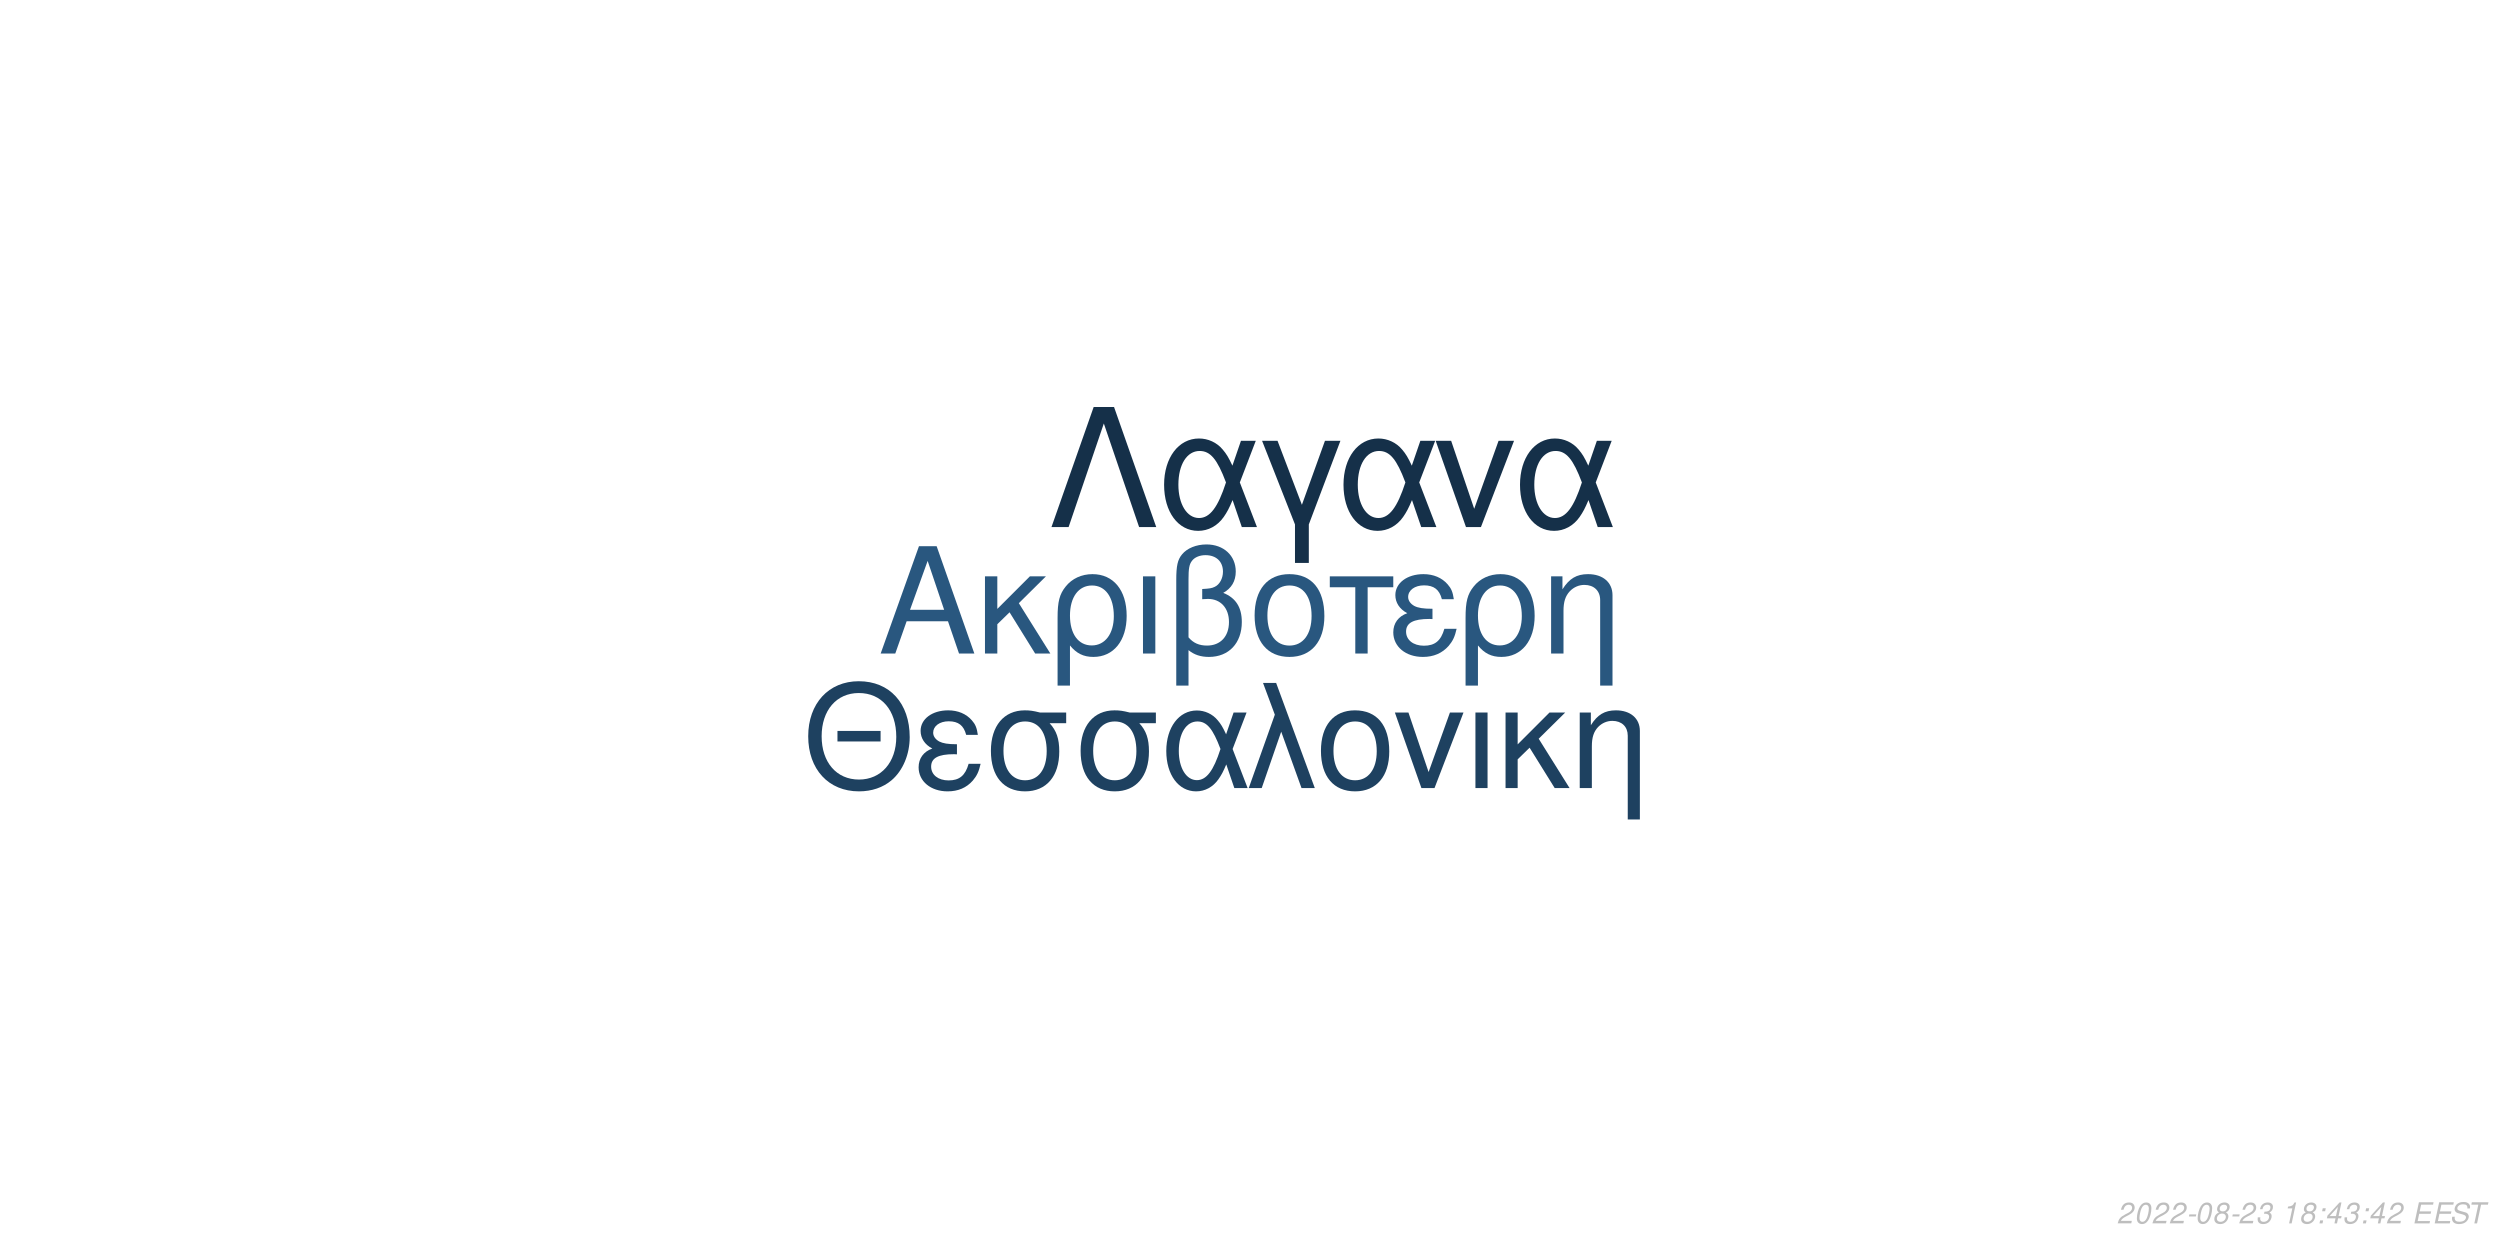
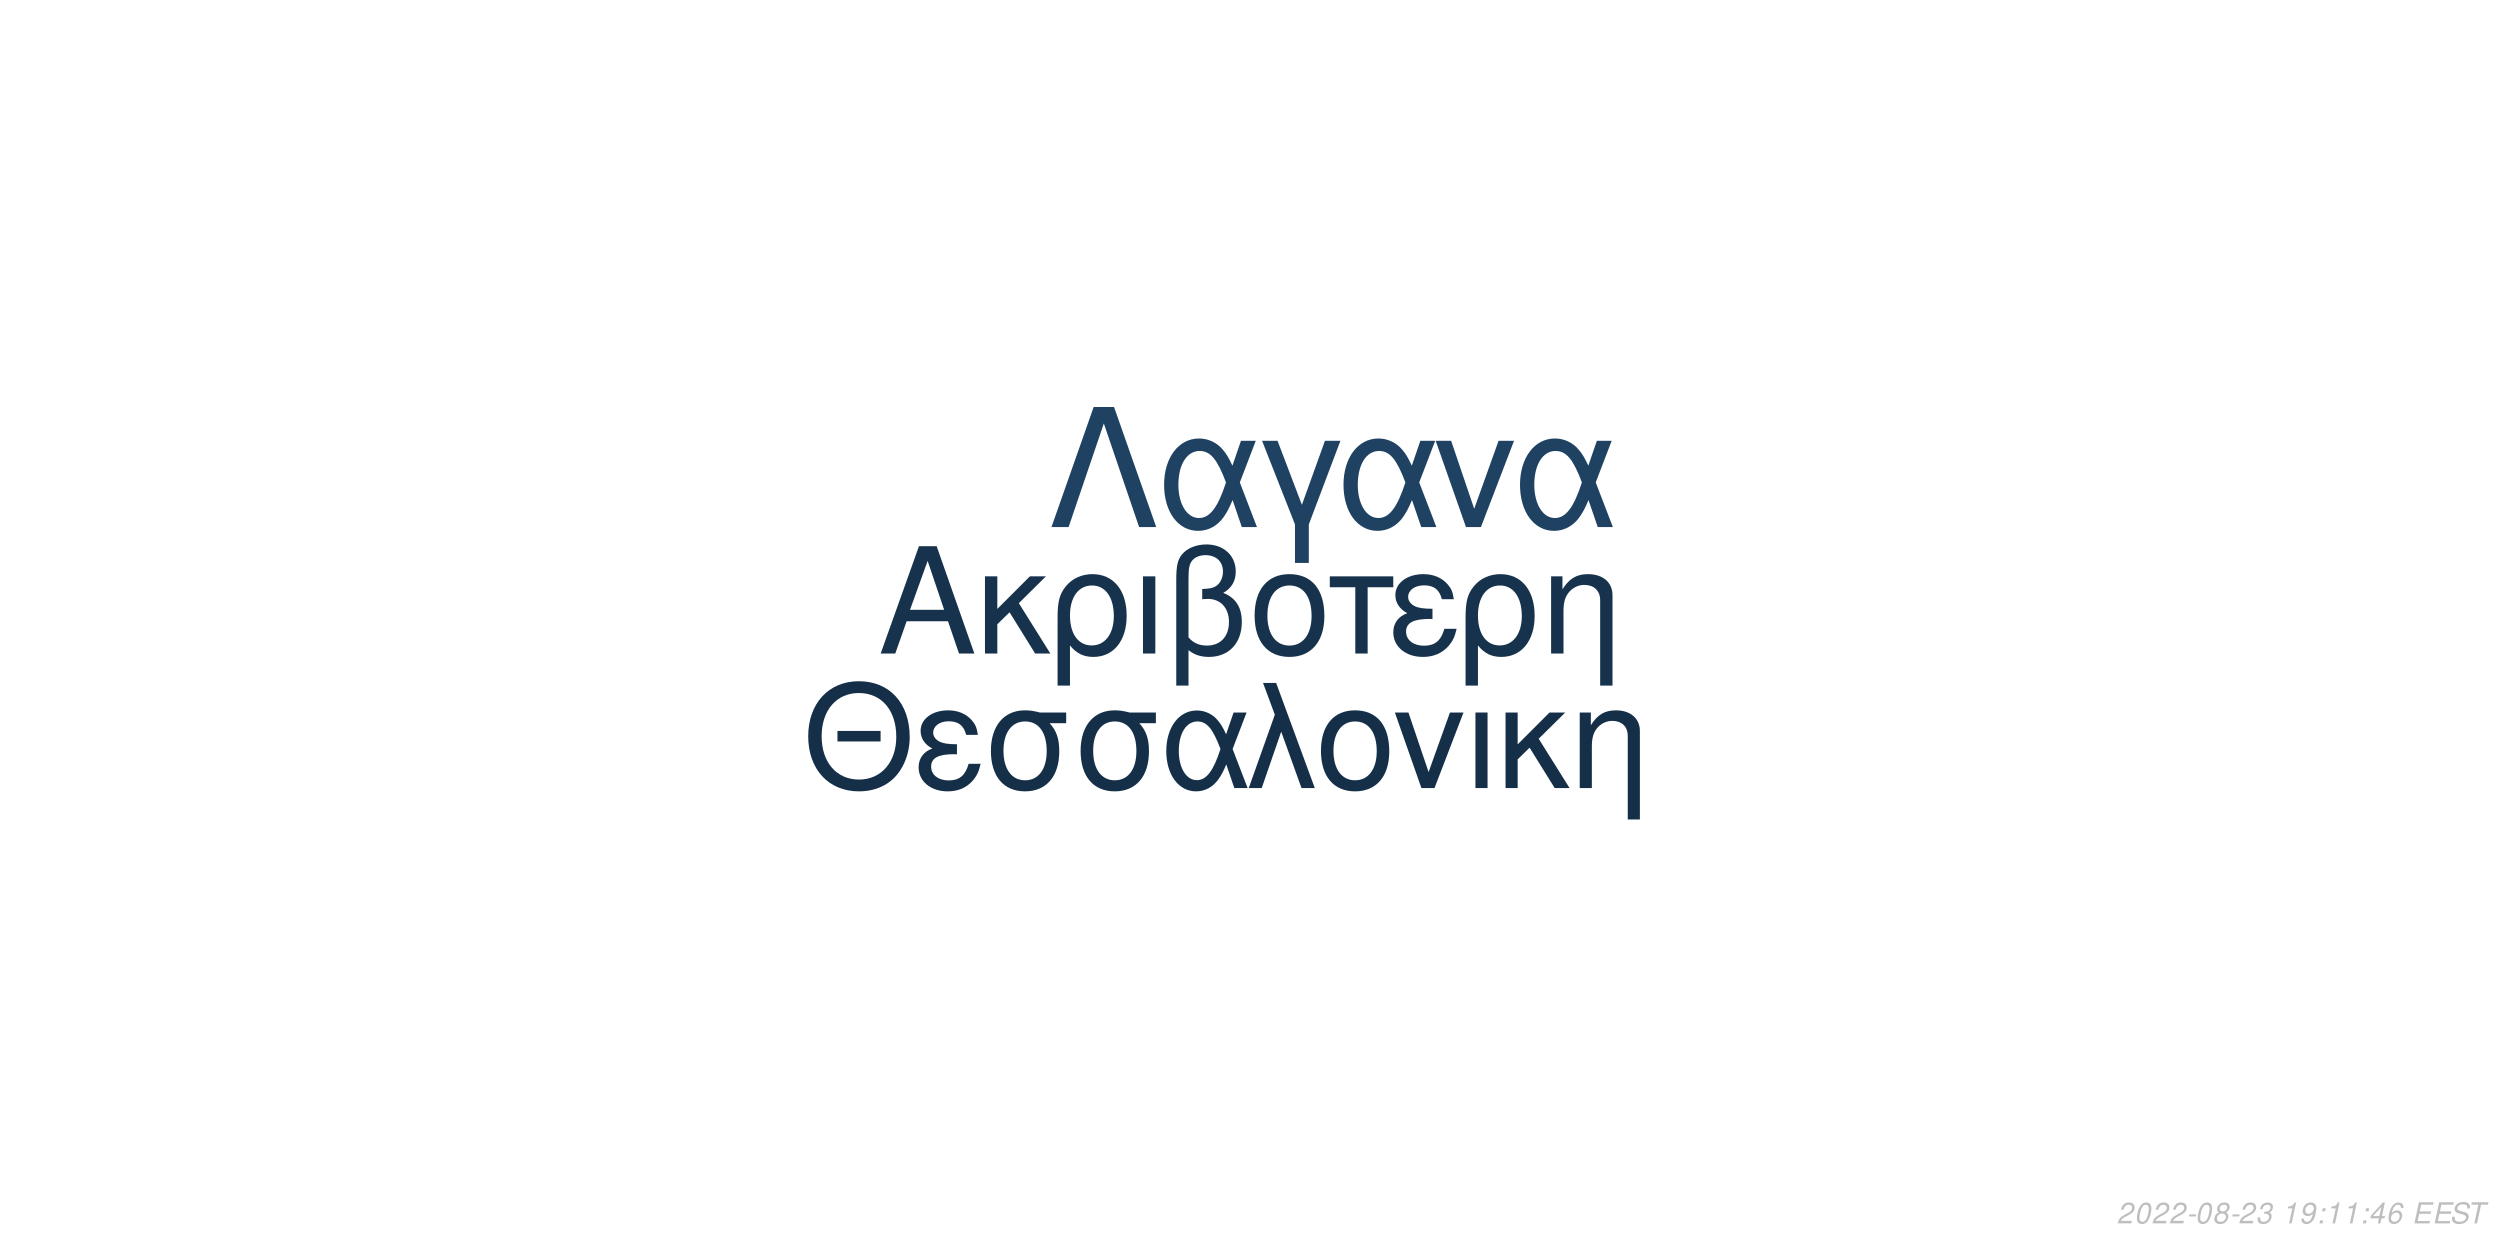
<svg xmlns="http://www.w3.org/2000/svg" xmlns:xlink="http://www.w3.org/1999/xlink" width="864pt" height="432pt" viewBox="0 0 864 432" version="1.1">
  <defs>
    <g>
      <symbol overflow="visible" id="glyph0-0">
        <path style="stroke:none;" d="" />
      </symbol>
      <symbol overflow="visible" id="glyph0-1">
        <path style="stroke:none;" d="M 24.125 -11.141 L 27.938 0 L 33.234 0 L 20.203 -37.094 L 14.094 -37.094 L 0.859 0 L 5.906 0 L 9.828 -11.141 Z M 22.797 -15.109 L 11 -15.109 L 17.094 -32.016 Z M 22.797 -15.109 " />
      </symbol>
      <symbol overflow="visible" id="glyph0-2">
        <path style="stroke:none;" d="M 7.172 -15.422 L 7.172 -26.672 L 2.906 -26.672 L 2.906 0 L 7.172 0 L 7.172 -10.125 L 11.406 -14.25 L 20.25 0 L 25.5 0 L 14.609 -17.406 L 23.969 -26.672 L 18.422 -26.672 Z M 7.172 -15.422 " />
      </symbol>
      <symbol overflow="visible" id="glyph0-3">
        <path style="stroke:none;" d="M 3 11.094 L 7.281 11.094 L 7.281 -2.797 C 9.516 -0.047 11.953 1.172 15.375 1.172 C 22.344 1.172 26.875 -4.422 26.875 -13.031 C 26.875 -21.891 22.297 -27.438 15.062 -27.438 C 11.297 -27.438 7.984 -25.906 5.797 -23.156 C 3.672 -20.516 3 -17.969 3 -12.359 Z M 14.906 -23.516 C 19.547 -23.516 22.438 -19.438 22.438 -12.922 C 22.438 -6.812 19.391 -2.797 14.812 -2.797 C 10.172 -2.797 7.281 -6.766 7.281 -13.125 C 7.281 -19.484 10.234 -23.516 14.906 -23.516 Z M 14.906 -23.516 " />
      </symbol>
      <symbol overflow="visible" id="glyph0-4">
        <path style="stroke:none;" d="M 3.516 0 L 7.781 0 L 7.781 -26.672 L 3.516 -26.672 Z M 3.516 0 " />
      </symbol>
      <symbol overflow="visible" id="glyph0-5">
        <path style="stroke:none;" d="M 4.016 11.094 L 8.25 11.094 L 8.25 -1.172 C 10.172 0.406 12.422 1.172 15.312 1.172 C 22.188 1.172 26.672 -3.609 26.672 -10.891 C 26.672 -15.984 24.578 -19.234 20.25 -20.969 C 23.109 -22.547 24.578 -25.031 24.578 -28.344 C 24.578 -33.844 20.406 -37.703 14.453 -37.703 C 10.938 -37.703 7.734 -36.391 6 -34.25 C 4.484 -32.422 4.016 -30.328 4.016 -25.391 Z M 8.25 -25.656 C 8.25 -29.359 8.5 -30.844 9.469 -32.062 C 10.375 -33.281 12.156 -34 14.094 -34 C 17.812 -34 20.156 -31.812 20.156 -28.297 C 20.156 -25.953 18.984 -23.812 17.297 -23.047 C 16.281 -22.547 15.469 -22.438 12.984 -22.297 L 12.984 -18.781 C 13.734 -18.828 14.344 -18.875 14.969 -18.875 C 19.344 -18.875 22.234 -15.719 22.234 -10.891 C 22.234 -5.906 19.281 -2.75 14.656 -2.75 C 11.953 -2.75 9.922 -3.609 8.25 -5.594 Z M 8.25 -25.656 " />
      </symbol>
      <symbol overflow="visible" id="glyph0-6">
        <path style="stroke:none;" d="M 14.094 -27.438 C 6.562 -27.438 2.094 -22.094 2.094 -13.125 C 2.094 -4.125 6.562 1.172 14.141 1.172 C 21.672 1.172 26.203 -4.172 26.203 -12.922 C 26.203 -22.188 21.828 -27.438 14.094 -27.438 Z M 14.141 -23.516 C 18.938 -23.516 21.781 -19.594 21.781 -12.984 C 21.781 -6.672 18.828 -2.75 14.141 -2.75 C 9.422 -2.75 6.516 -6.672 6.516 -13.125 C 6.516 -19.594 9.422 -23.516 14.141 -23.516 Z M 14.141 -23.516 " />
      </symbol>
      <symbol overflow="visible" id="glyph0-7">
        <path style="stroke:none;" d="M 7.891 0 L 12.156 0 L 12.156 -22.906 L 21.016 -22.906 L 21.016 -26.672 L -0.922 -26.672 L -0.922 -22.906 L 7.891 -22.906 Z M 7.891 0 " />
      </symbol>
      <symbol overflow="visible" id="glyph0-8">
        <path style="stroke:none;" d="M 14.562 -15.469 C 11.344 -15.469 9.562 -15.781 8.297 -16.438 C 6.922 -17.203 6.156 -18.328 6.156 -19.547 C 6.156 -21.891 8.453 -23.562 11.656 -23.562 C 15.062 -23.562 16.953 -22.094 17.812 -18.781 L 21.938 -18.781 C 21.578 -21.266 21.062 -22.5 19.797 -23.922 C 17.812 -26.203 14.906 -27.438 11.453 -27.438 C 5.797 -27.438 1.734 -24.375 1.734 -20.203 C 1.734 -17.609 3.156 -15.375 5.859 -13.938 C 2.797 -12.875 1.016 -10.484 1.016 -7.328 C 1.016 -2.391 5.297 1.172 11.25 1.172 C 14.969 1.172 17.906 -0.109 20.156 -2.641 C 21.578 -4.328 22.297 -5.797 22.906 -8.547 L 18.672 -8.547 C 17.5 -4.422 15.422 -2.703 11.609 -2.703 C 7.938 -2.703 5.438 -4.688 5.438 -7.578 C 5.438 -10.578 7.938 -11.953 13.484 -11.953 C 13.641 -11.953 14.094 -11.953 14.562 -11.906 Z M 14.562 -15.469 " />
      </symbol>
      <symbol overflow="visible" id="glyph0-9">
        <path style="stroke:none;" d="M 3.562 -26.672 L 3.562 0 L 7.844 0 L 7.844 -14.703 C 7.844 -17.906 8.5 -19.891 10.031 -21.531 C 11.406 -22.953 13.188 -23.719 15.062 -23.719 C 18.375 -23.719 20.516 -21.672 20.516 -18.469 L 20.516 11.094 L 24.781 11.094 L 24.781 -20.156 C 24.781 -24.578 21.469 -27.438 16.328 -27.438 C 12.359 -27.438 9.828 -25.906 7.484 -22.188 L 7.484 -26.672 Z M 3.562 -26.672 " />
      </symbol>
      <symbol overflow="visible" id="glyph1-0">
        <path style="stroke:none;" d="" />
      </symbol>
      <symbol overflow="visible" id="glyph1-1">
        <path style="stroke:none;" d="M 26.859 -19.734 L 11.953 -19.734 L 11.953 -16.094 L 26.859 -16.094 Z M 19.328 -36.922 C 8.922 -36.922 1.844 -29.25 1.844 -17.891 C 1.844 -6.484 8.875 1.141 19.391 1.141 C 23.812 1.141 27.703 -0.203 30.641 -2.688 C 34.578 -6.031 36.922 -11.656 36.922 -17.594 C 36.922 -29.297 30 -36.922 19.328 -36.922 Z M 19.328 -32.844 C 27.203 -32.844 32.281 -26.906 32.281 -17.688 C 32.281 -8.922 27.062 -2.938 19.391 -2.938 C 11.609 -2.938 6.484 -8.922 6.484 -17.891 C 6.484 -26.859 11.609 -32.844 19.328 -32.844 Z M 19.328 -32.844 " />
      </symbol>
      <symbol overflow="visible" id="glyph1-2">
        <path style="stroke:none;" d="M 14.25 -15.141 C 11.109 -15.141 9.375 -15.453 8.125 -16.094 C 6.781 -16.844 6.031 -17.938 6.031 -19.141 C 6.031 -21.422 8.266 -23.078 11.406 -23.078 C 14.75 -23.078 16.594 -21.625 17.438 -18.391 L 21.469 -18.391 C 21.125 -20.828 20.625 -22.031 19.391 -23.422 C 17.438 -25.656 14.594 -26.859 11.219 -26.859 C 5.688 -26.859 1.688 -23.875 1.688 -19.781 C 1.688 -17.234 3.094 -15.047 5.734 -13.656 C 2.734 -12.609 1 -10.266 1 -7.172 C 1 -2.344 5.188 1.141 11.016 1.141 C 14.656 1.141 17.547 -0.094 19.734 -2.594 C 21.125 -4.234 21.828 -5.688 22.422 -8.375 L 18.281 -8.375 C 17.141 -4.328 15.094 -2.641 11.359 -2.641 C 7.766 -2.641 5.328 -4.578 5.328 -7.422 C 5.328 -10.359 7.766 -11.703 13.203 -11.703 C 13.359 -11.703 13.797 -11.703 14.25 -11.656 Z M 14.25 -15.141 " />
      </symbol>
      <symbol overflow="visible" id="glyph1-3">
        <path style="stroke:none;" d="M 29 -26.109 L 19.938 -26.109 C 17.594 -26.703 16.438 -26.859 14.703 -26.859 C 7.469 -26.859 2.984 -21.469 2.984 -12.859 C 2.984 -4.031 7.375 1.141 14.797 1.141 C 22.172 1.141 26.609 -4.078 26.609 -12.656 C 26.609 -17.047 25.656 -19.828 23.266 -22.422 L 29 -22.422 Z M 14.797 -23.016 C 19.531 -23.016 22.266 -19.234 22.266 -12.75 C 22.266 -6.531 19.438 -2.688 14.797 -2.688 C 10.172 -2.688 7.328 -6.531 7.328 -12.859 C 7.328 -19.188 10.172 -23.016 14.797 -23.016 Z M 14.797 -23.016 " />
      </symbol>
      <symbol overflow="visible" id="glyph1-4">
        <path style="stroke:none;" d="M 29.344 -26.109 L 24.859 -26.109 L 22.266 -18.578 C 21.125 -21.031 20.484 -22.125 19.328 -23.469 C 17.547 -25.609 14.906 -26.812 12.156 -26.812 C 5.984 -26.812 1.594 -20.984 1.594 -12.812 C 1.594 -4.578 5.828 1.141 11.906 1.141 C 14.953 1.141 17.734 -0.344 19.625 -3.047 C 20.672 -4.531 21.281 -5.688 22.328 -8.172 L 25.109 0 L 29.703 0 L 24.516 -13.5 Z M 20.328 -13.5 C 17.891 -5.922 15.453 -2.734 12.156 -2.734 C 8.516 -2.734 5.922 -6.922 5.922 -12.812 C 5.922 -18.938 8.516 -23.016 12.359 -23.016 C 15.594 -23.016 17.688 -20.531 20.328 -13.5 Z M 20.328 -13.5 " />
      </symbol>
      <symbol overflow="visible" id="glyph1-5">
        <path style="stroke:none;" d="M 1.094 0 L 5.578 0 L 12.312 -19.484 L 19.328 0 L 23.922 0 L 10.562 -36.328 L 6.031 -36.328 L 10.109 -25.359 Z M 1.094 0 " />
      </symbol>
      <symbol overflow="visible" id="glyph1-6">
        <path style="stroke:none;" d="M 13.797 -26.859 C 6.422 -26.859 2.047 -21.625 2.047 -12.859 C 2.047 -4.031 6.422 1.141 13.859 1.141 C 21.234 1.141 25.656 -4.078 25.656 -12.656 C 25.656 -21.719 21.375 -26.859 13.797 -26.859 Z M 13.859 -23.016 C 18.531 -23.016 21.328 -19.188 21.328 -12.703 C 21.328 -6.531 18.438 -2.688 13.859 -2.688 C 9.219 -2.688 6.375 -6.531 6.375 -12.859 C 6.375 -19.188 9.219 -23.016 13.859 -23.016 Z M 13.859 -23.016 " />
      </symbol>
      <symbol overflow="visible" id="glyph1-7">
        <path style="stroke:none;" d="M 14.297 0 L 24.312 -26.109 L 19.625 -26.109 L 12.25 -5.531 L 5.281 -26.109 L 0.594 -26.109 L 9.766 0 Z M 14.297 0 " />
      </symbol>
      <symbol overflow="visible" id="glyph1-8">
        <path style="stroke:none;" d="M 3.438 0 L 7.625 0 L 7.625 -26.109 L 3.438 -26.109 Z M 3.438 0 " />
      </symbol>
      <symbol overflow="visible" id="glyph1-9">
        <path style="stroke:none;" d="M 7.031 -15.094 L 7.031 -26.109 L 2.844 -26.109 L 2.844 0 L 7.031 0 L 7.031 -9.922 L 11.156 -13.953 L 19.828 0 L 24.969 0 L 14.297 -17.047 L 23.469 -26.109 L 18.031 -26.109 Z M 7.031 -15.094 " />
      </symbol>
      <symbol overflow="visible" id="glyph1-10">
        <path style="stroke:none;" d="M 3.484 -26.109 L 3.484 0 L 7.672 0 L 7.672 -14.406 C 7.672 -17.547 8.328 -19.484 9.812 -21.078 C 11.156 -22.469 12.906 -23.219 14.75 -23.219 C 17.984 -23.219 20.078 -21.234 20.078 -18.094 L 20.078 10.859 L 24.266 10.859 L 24.266 -19.734 C 24.266 -24.062 21.031 -26.859 16 -26.859 C 12.109 -26.859 9.609 -25.359 7.328 -21.719 L 7.328 -26.109 Z M 3.484 -26.109 " />
      </symbol>
      <symbol overflow="visible" id="glyph2-0">
        <path style="stroke:none;" d="" />
      </symbol>
      <symbol overflow="visible" id="glyph2-1">
        <path style="stroke:none;" d="M 22.531 -41.484 L 15.484 -41.484 L 0.906 0 L 6.828 0 L 19 -35.797 L 31.188 0 L 37.109 0 Z M 22.531 -41.484 " />
      </symbol>
      <symbol overflow="visible" id="glyph2-2">
        <path style="stroke:none;" d="M 33.516 -29.812 L 28.391 -29.812 L 25.438 -21.219 C 24.125 -24.016 23.391 -25.266 22.078 -26.797 C 20.031 -29.25 17.016 -30.609 13.891 -30.609 C 6.828 -30.609 1.828 -23.953 1.828 -14.625 C 1.828 -5.234 6.656 1.312 13.594 1.312 C 17.078 1.312 20.266 -0.391 22.422 -3.469 C 23.609 -5.172 24.297 -6.484 25.5 -9.328 L 28.688 0 L 33.922 0 L 28 -15.422 Z M 23.219 -15.422 C 20.422 -6.766 17.641 -3.125 13.891 -3.125 C 9.734 -3.125 6.766 -7.906 6.766 -14.625 C 6.766 -21.625 9.734 -26.297 14.109 -26.297 C 17.812 -26.297 20.203 -23.453 23.219 -15.422 Z M 23.219 -15.422 " />
      </symbol>
      <symbol overflow="visible" id="glyph2-3">
        <path style="stroke:none;" d="M 12.062 12.406 L 16.844 12.406 L 16.844 -0.906 L 27.766 -29.812 L 22.422 -29.812 L 14.453 -7.688 L 6.031 -29.812 L 0.688 -29.812 L 12.062 -0.906 Z M 12.062 12.406 " />
      </symbol>
      <symbol overflow="visible" id="glyph2-4">
        <path style="stroke:none;" d="M 16.328 0 L 27.766 -29.812 L 22.422 -29.812 L 14 -6.312 L 6.031 -29.812 L 0.688 -29.812 L 11.156 0 Z M 16.328 0 " />
      </symbol>
      <symbol overflow="visible" id="glyph3-0">
        <path style="stroke:none;" d="" />
      </symbol>
      <symbol overflow="visible" id="glyph3-1">
        <path style="stroke:none;" d="M 5.234 -0.875 L 1.469 -0.875 C 1.641 -1.375 2.203 -1.891 3.109 -2.344 L 4.234 -2.938 C 5.562 -3.625 6.219 -4.469 6.219 -5.484 C 6.219 -5.938 6.062 -6.359 5.797 -6.656 C 5.469 -7.047 4.984 -7.234 4.312 -7.234 C 2.766 -7.234 1.891 -6.453 1.484 -4.734 L 2.375 -4.734 C 2.484 -5.188 2.609 -5.484 2.797 -5.75 C 3.094 -6.203 3.609 -6.453 4.188 -6.453 C 4.891 -6.453 5.344 -6.031 5.344 -5.375 C 5.344 -4.703 4.859 -4.094 4.016 -3.656 L 2.984 -3.125 C 1.234 -2.188 0.797 -1.656 0.344 -0.016 L 5.047 -0.016 Z M 5.234 -0.875 " />
      </symbol>
      <symbol overflow="visible" id="glyph3-2">
        <path style="stroke:none;" d="M 4.203 -7.234 C 3.375 -7.234 2.688 -6.812 2.125 -5.984 C 1.484 -5.047 0.984 -3.188 0.984 -1.734 C 0.984 -1.109 1.172 -0.562 1.484 -0.266 C 1.797 0.047 2.281 0.234 2.766 0.234 C 3.625 0.234 4.281 -0.156 4.859 -1.016 C 5.516 -1.953 6 -3.797 6 -5.266 C 6 -6.5 5.328 -7.234 4.203 -7.234 Z M 4.094 -6.453 C 4.734 -6.453 5.125 -5.984 5.125 -5.156 C 5.125 -4.203 4.781 -2.625 4.406 -1.812 C 3.984 -0.938 3.516 -0.547 2.875 -0.547 C 2.25 -0.547 1.875 -1.031 1.875 -1.828 C 1.875 -2.797 2.203 -4.344 2.594 -5.203 C 2.984 -6.047 3.453 -6.453 4.094 -6.453 Z M 4.094 -6.453 " />
      </symbol>
      <symbol overflow="visible" id="glyph3-3">
        <path style="stroke:none;" d="M 3.516 -3.125 L 1.125 -3.125 L 0.969 -2.406 L 3.359 -2.406 Z M 3.516 -3.125 " />
      </symbol>
      <symbol overflow="visible" id="glyph3-4">
        <path style="stroke:none;" d="M 4.766 -3.797 C 5.078 -3.969 5.234 -4.078 5.438 -4.234 C 5.812 -4.594 6.062 -5.172 6.062 -5.734 C 6.062 -6.625 5.344 -7.234 4.266 -7.234 C 2.812 -7.234 1.703 -6.219 1.703 -4.875 C 1.703 -4.406 1.875 -4.125 2.359 -3.812 C 1.297 -3.312 0.75 -2.516 0.75 -1.469 C 0.75 -0.438 1.547 0.234 2.812 0.234 C 3.656 0.234 4.359 -0.094 4.938 -0.734 C 5.359 -1.234 5.609 -1.859 5.609 -2.438 C 5.609 -3.047 5.312 -3.516 4.766 -3.797 Z M 4.109 -6.453 C 4.797 -6.453 5.188 -6.125 5.188 -5.578 C 5.188 -5.266 5.062 -4.922 4.859 -4.672 C 4.562 -4.312 4.188 -4.156 3.656 -4.156 C 2.984 -4.156 2.594 -4.453 2.594 -4.984 C 2.594 -5.859 3.203 -6.453 4.109 -6.453 Z M 3.453 -3.406 C 4.234 -3.406 4.734 -2.984 4.734 -2.312 C 4.734 -1.312 3.922 -0.547 2.875 -0.547 C 2.125 -0.547 1.625 -0.969 1.625 -1.625 C 1.625 -2.609 2.438 -3.406 3.453 -3.406 Z M 3.453 -3.406 " />
      </symbol>
      <symbol overflow="visible" id="glyph3-5">
        <path style="stroke:none;" d="M 2.922 -3.312 C 3.125 -3.344 3.234 -3.344 3.375 -3.344 C 4.203 -3.344 4.688 -3 4.688 -2.406 C 4.688 -1.312 3.906 -0.547 2.781 -0.547 C 2.047 -0.547 1.594 -0.938 1.594 -1.562 C 1.594 -1.719 1.609 -1.844 1.656 -2.094 L 0.766 -2.094 C 0.734 -1.797 0.719 -1.641 0.719 -1.469 C 0.719 -0.375 1.406 0.234 2.641 0.234 C 3.547 0.234 4.297 -0.078 4.812 -0.656 C 5.266 -1.156 5.562 -1.875 5.562 -2.547 C 5.562 -3.125 5.344 -3.453 4.797 -3.734 C 5.641 -4.234 6.016 -4.844 6.016 -5.734 C 6.016 -6.656 5.312 -7.234 4.203 -7.234 C 3.375 -7.234 2.672 -6.938 2.188 -6.375 C 1.891 -6.031 1.703 -5.641 1.516 -4.906 L 2.391 -4.906 C 2.5 -5.359 2.594 -5.594 2.734 -5.812 C 3.047 -6.234 3.516 -6.453 4.078 -6.453 C 4.734 -6.453 5.141 -6.125 5.141 -5.578 C 5.141 -5.188 5.016 -4.797 4.797 -4.547 C 4.516 -4.234 4 -4.062 3.266 -4.062 L 3.078 -4.062 Z M 2.922 -3.312 " />
      </symbol>
      <symbol overflow="visible" id="glyph3-6">
        <path style="stroke:none;" d="" />
      </symbol>
      <symbol overflow="visible" id="glyph3-7">
        <path style="stroke:none;" d="M 3.703 -5.188 L 2.594 0 L 3.469 0 L 5.016 -7.234 L 4.438 -7.234 C 3.906 -6.156 3.688 -6.016 2.234 -5.812 L 2.109 -5.188 Z M 3.703 -5.188 " />
      </symbol>
      <symbol overflow="visible" id="glyph3-8">
+         <path style="stroke:none;" d="M 0.844 -1.656 C 0.844 -1.547 0.844 -1.438 0.844 -1.375 C 0.844 -0.406 1.531 0.234 2.578 0.234 C 3.203 0.234 3.766 0.016 4.297 -0.438 C 4.938 -1 5.312 -1.656 5.594 -2.719 C 5.844 -3.672 6.016 -4.766 6.016 -5.375 C 6.016 -5.844 5.844 -6.328 5.547 -6.656 C 5.203 -7.031 4.703 -7.234 4.062 -7.234 C 2.516 -7.234 1.297 -5.938 1.297 -4.266 C 1.297 -3.203 1.984 -2.547 3.047 -2.547 C 3.484 -2.547 3.953 -2.672 4.281 -2.891 C 4.406 -2.984 4.547 -3.078 4.828 -3.344 C 4.438 -1.484 3.703 -0.547 2.703 -0.547 C 2.109 -0.547 1.719 -0.938 1.719 -1.547 L 1.719 -1.656 Z M 3.953 -6.453 C 4.625 -6.453 5.141 -5.953 5.141 -5.281 C 5.141 -4.188 4.312 -3.312 3.297 -3.312 C 2.594 -3.312 2.172 -3.734 2.172 -4.453 C 2.172 -5.562 2.984 -6.453 3.953 -6.453 Z M 3.953 -6.453 " />
+       </symbol>
+       <symbol overflow="visible" id="glyph3-9">
        <path style="stroke:none;" d="M 2.359 -1.031 L 1.312 -1.031 L 1.094 0 L 2.141 0 Z M 3.266 -5.234 L 2.219 -5.234 L 2 -4.203 L 3.047 -4.203 Z M 3.266 -5.234 " />
      </symbol>
-       <symbol overflow="visible" id="glyph3-9">
+       <symbol overflow="visible" id="glyph3-10">
        <path style="stroke:none;" d="M 3.625 -1.75 L 3.266 0 L 4.141 0 L 4.516 -1.75 L 5.562 -1.75 L 5.734 -2.531 L 4.688 -2.531 L 5.688 -7.234 L 5.016 -7.234 L 0.844 -2.672 L 0.641 -1.75 Z M 3.797 -2.531 L 1.594 -2.531 L 4.469 -5.703 Z M 3.797 -2.531 " />
      </symbol>
-       <symbol overflow="visible" id="glyph3-10">
+       <symbol overflow="visible" id="glyph3-11">
+         <path style="stroke:none;" d="M 6.125 -5.344 L 6.141 -5.625 C 6.141 -6.609 5.453 -7.234 4.391 -7.234 C 3.438 -7.234 2.641 -6.719 2.016 -5.703 C 1.422 -4.781 0.938 -2.953 0.938 -1.688 C 0.938 -0.516 1.688 0.234 2.859 0.234 C 3.703 0.234 4.438 -0.156 5 -0.875 C 5.406 -1.422 5.672 -2.156 5.672 -2.766 C 5.672 -3.812 4.969 -4.5 3.906 -4.5 C 3.234 -4.5 2.672 -4.234 2.094 -3.625 C 2.406 -5.375 3.234 -6.453 4.25 -6.453 C 4.703 -6.453 5.062 -6.234 5.172 -5.844 C 5.203 -5.719 5.234 -5.578 5.25 -5.344 Z M 3.656 -3.734 C 4.344 -3.734 4.797 -3.281 4.797 -2.625 C 4.797 -1.469 3.984 -0.547 2.984 -0.547 C 2.297 -0.547 1.812 -1.047 1.812 -1.766 C 1.812 -2.859 2.625 -3.734 3.656 -3.734 Z M 3.656 -3.734 " />
+       </symbol>
+       <symbol overflow="visible" id="glyph3-12">
        <path style="stroke:none;" d="M 2.547 -3.312 L 6.5 -3.312 L 6.688 -4.141 L 2.719 -4.141 L 3.219 -6.469 L 7.344 -6.469 L 7.516 -7.297 L 2.453 -7.297 L 0.906 0 L 6.125 0 L 6.297 -0.812 L 2.016 -0.812 Z M 2.547 -3.312 " />
      </symbol>
-       <symbol overflow="visible" id="glyph3-11">
+       <symbol overflow="visible" id="glyph3-13">
        <path style="stroke:none;" d="M 7.062 -5.156 C 7.125 -5.438 7.141 -5.562 7.141 -5.703 C 7.141 -6.156 6.938 -6.594 6.594 -6.891 C 6.188 -7.25 5.656 -7.406 4.875 -7.406 C 3.844 -7.406 3.047 -7.125 2.5 -6.562 C 2.094 -6.141 1.781 -5.438 1.781 -4.922 C 1.781 -4.297 2.219 -3.766 2.891 -3.562 L 4.594 -3.094 C 5.406 -2.859 5.734 -2.578 5.734 -2.094 C 5.734 -1.781 5.547 -1.406 5.266 -1.141 C 4.844 -0.766 4.266 -0.578 3.453 -0.578 C 2.328 -0.578 1.812 -0.984 1.812 -1.906 C 1.812 -2.047 1.812 -2.125 1.844 -2.312 L 0.984 -2.312 C 0.906 -2.062 0.891 -1.906 0.891 -1.688 C 0.891 -0.484 1.797 0.234 3.297 0.234 C 4.359 0.234 5.234 -0.062 5.812 -0.609 C 6.344 -1.078 6.688 -1.797 6.688 -2.375 C 6.688 -2.641 6.609 -2.906 6.453 -3.156 C 6.234 -3.5 5.938 -3.703 5.469 -3.828 L 3.75 -4.312 C 2.984 -4.547 2.734 -4.734 2.734 -5.188 C 2.734 -5.547 2.875 -5.844 3.188 -6.109 C 3.547 -6.438 4.031 -6.594 4.703 -6.594 C 5.266 -6.594 5.688 -6.484 5.906 -6.297 C 6.094 -6.125 6.219 -5.797 6.219 -5.516 C 6.219 -5.422 6.203 -5.344 6.188 -5.156 Z M 7.062 -5.156 " />
      </symbol>
-       <symbol overflow="visible" id="glyph3-12">
+       <symbol overflow="visible" id="glyph3-14">
        <path style="stroke:none;" d="M 4.938 -6.469 L 7.312 -6.469 L 7.484 -7.297 L 1.75 -7.297 L 1.578 -6.469 L 3.984 -6.469 L 2.609 0 L 3.547 0 Z M 4.938 -6.469 " />
      </symbol>
    </g>
  </defs>
  <g id="surface1">
    <rect x="0" y="0" width="864" height="432" style="fill:rgb(100%,100%,100%);fill-opacity:1;stroke:none;" />
-     <g style="fill:rgb(16.078%,34.118%,49.804%);fill-opacity:1;">
+     <g style="fill:rgb(9.02%,19.608%,29.804%);fill-opacity:1;">
      <use xlink:href="#glyph0-1" x="303.5" y="225.861" />
      <use xlink:href="#glyph0-2" x="337.5" y="225.861" />
      <use xlink:href="#glyph0-3" x="362.5" y="225.861" />
      <use xlink:href="#glyph0-4" x="391.5" y="225.861" />
      <use xlink:href="#glyph0-5" x="402.5" y="225.861" />
      <use xlink:href="#glyph0-6" x="431.5" y="225.861" />
      <use xlink:href="#glyph0-7" x="460.5" y="225.861" />
      <use xlink:href="#glyph0-8" x="480.5" y="225.861" />
      <use xlink:href="#glyph0-3" x="503.5" y="225.861" />
      <use xlink:href="#glyph0-9" x="532.5" y="225.861" />
    </g>
-     <g style="fill:rgb(11.765%,25.49%,37.647%);fill-opacity:1;">
+     <g style="fill:rgb(8.235%,18.431%,28.627%);fill-opacity:1;">
      <use xlink:href="#glyph1-1" x="277.473" y="272.354" />
      <use xlink:href="#glyph1-2" x="316.473" y="272.354" />
      <use xlink:href="#glyph1-3" x="339.473" y="272.354" />
      <use xlink:href="#glyph1-3" x="370.473" y="272.354" />
      <use xlink:href="#glyph1-4" x="401.473" y="272.354" />
      <use xlink:href="#glyph1-5" x="430.473" y="272.354" />
      <use xlink:href="#glyph1-6" x="454.473" y="272.354" />
      <use xlink:href="#glyph1-7" x="481.473" y="272.354" />
      <use xlink:href="#glyph1-8" x="506.473" y="272.354" />
      <use xlink:href="#glyph1-9" x="517.473" y="272.354" />
      <use xlink:href="#glyph1-10" x="542.473" y="272.354" />
    </g>
-     <g style="fill:rgb(8.235%,18.824%,28.627%);fill-opacity:1;">
+     <g style="fill:rgb(12.157%,25.882%,38.431%);fill-opacity:1;">
      <use xlink:href="#glyph2-1" x="362.484" y="182.152" />
      <use xlink:href="#glyph2-2" x="400.484" y="182.152" />
      <use xlink:href="#glyph2-3" x="435.484" y="182.152" />
      <use xlink:href="#glyph2-2" x="462.484" y="182.152" />
      <use xlink:href="#glyph2-4" x="495.484" y="182.152" />
      <use xlink:href="#glyph2-2" x="523.484" y="182.152" />
    </g>
    <g style="fill:rgb(74.51%,74.51%,74.51%);fill-opacity:1;">
      <use xlink:href="#glyph3-1" x="731.52" y="422.81" />
      <use xlink:href="#glyph3-2" x="737.52" y="422.81" />
      <use xlink:href="#glyph3-1" x="743.52" y="422.81" />
      <use xlink:href="#glyph3-1" x="749.52" y="422.81" />
      <use xlink:href="#glyph3-3" x="755.52" y="422.81" />
      <use xlink:href="#glyph3-2" x="758.52" y="422.81" />
      <use xlink:href="#glyph3-4" x="764.52" y="422.81" />
      <use xlink:href="#glyph3-3" x="770.52" y="422.81" />
      <use xlink:href="#glyph3-1" x="773.52" y="422.81" />
      <use xlink:href="#glyph3-5" x="779.52" y="422.81" />
      <use xlink:href="#glyph3-6" x="785.52" y="422.81" />
      <use xlink:href="#glyph3-7" x="788.52" y="422.81" />
-       <use xlink:href="#glyph3-4" x="794.52" y="422.81" />
-       <use xlink:href="#glyph3-8" x="800.52" y="422.81" />
-       <use xlink:href="#glyph3-9" x="803.52" y="422.81" />
-       <use xlink:href="#glyph3-5" x="809.52" y="422.81" />
-       <use xlink:href="#glyph3-8" x="815.52" y="422.81" />
-       <use xlink:href="#glyph3-9" x="818.52" y="422.81" />
-       <use xlink:href="#glyph3-1" x="824.52" y="422.81" />
+       <use xlink:href="#glyph3-8" x="794.52" y="422.81" />
+       <use xlink:href="#glyph3-9" x="800.52" y="422.81" />
+       <use xlink:href="#glyph3-7" x="803.52" y="422.81" />
+       <use xlink:href="#glyph3-7" x="809.52" y="422.81" />
+       <use xlink:href="#glyph3-9" x="815.52" y="422.81" />
+       <use xlink:href="#glyph3-10" x="818.52" y="422.81" />
+       <use xlink:href="#glyph3-11" x="824.52" y="422.81" />
      <use xlink:href="#glyph3-6" x="830.52" y="422.81" />
-       <use xlink:href="#glyph3-10" x="833.52" y="422.81" />
-       <use xlink:href="#glyph3-10" x="840.52" y="422.81" />
-       <use xlink:href="#glyph3-11" x="846.52" y="422.81" />
-       <use xlink:href="#glyph3-12" x="852.52" y="422.81" />
+       <use xlink:href="#glyph3-12" x="833.52" y="422.81" />
+       <use xlink:href="#glyph3-12" x="840.52" y="422.81" />
+       <use xlink:href="#glyph3-13" x="846.52" y="422.81" />
+       <use xlink:href="#glyph3-14" x="852.52" y="422.81" />
    </g>
  </g>
</svg>
